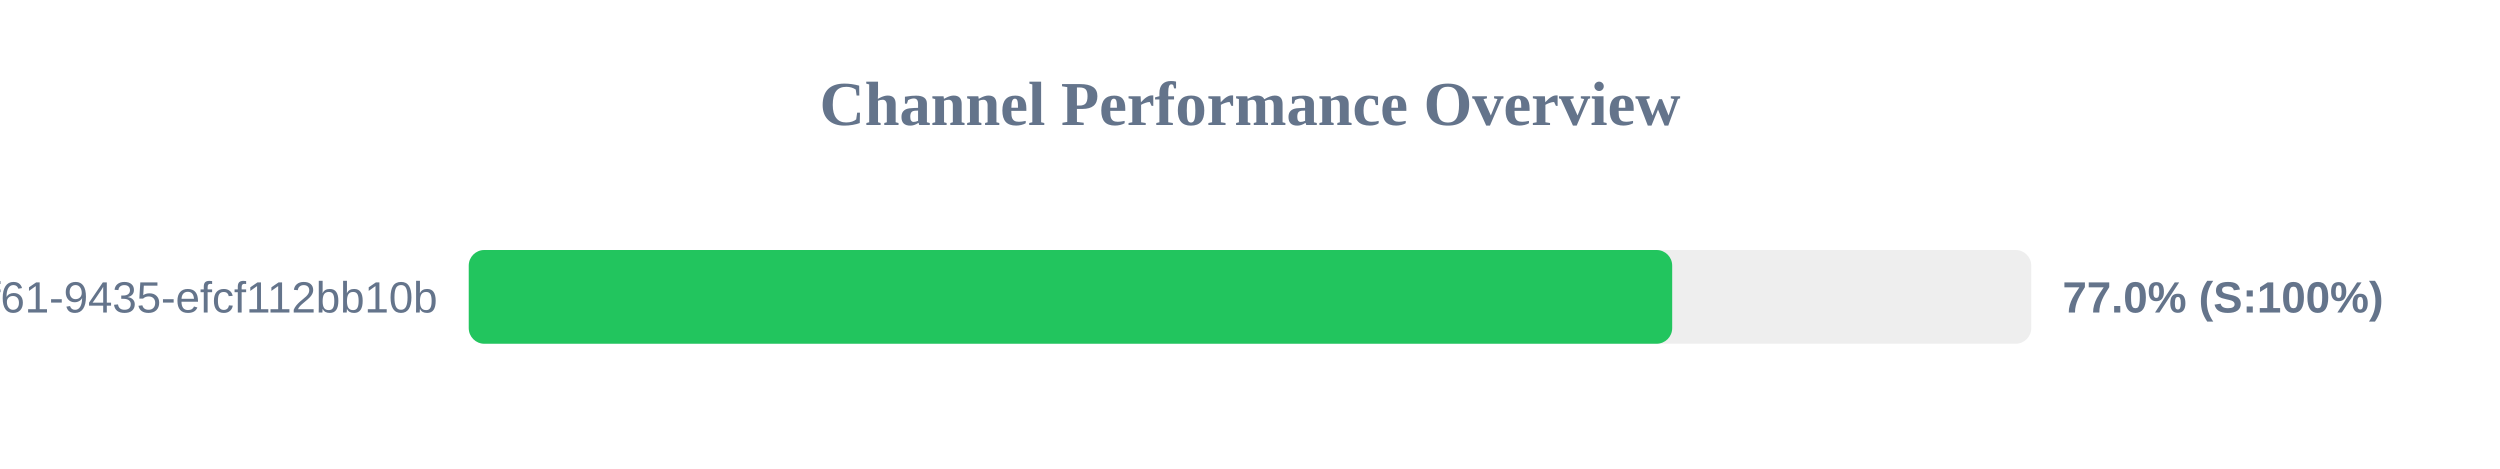
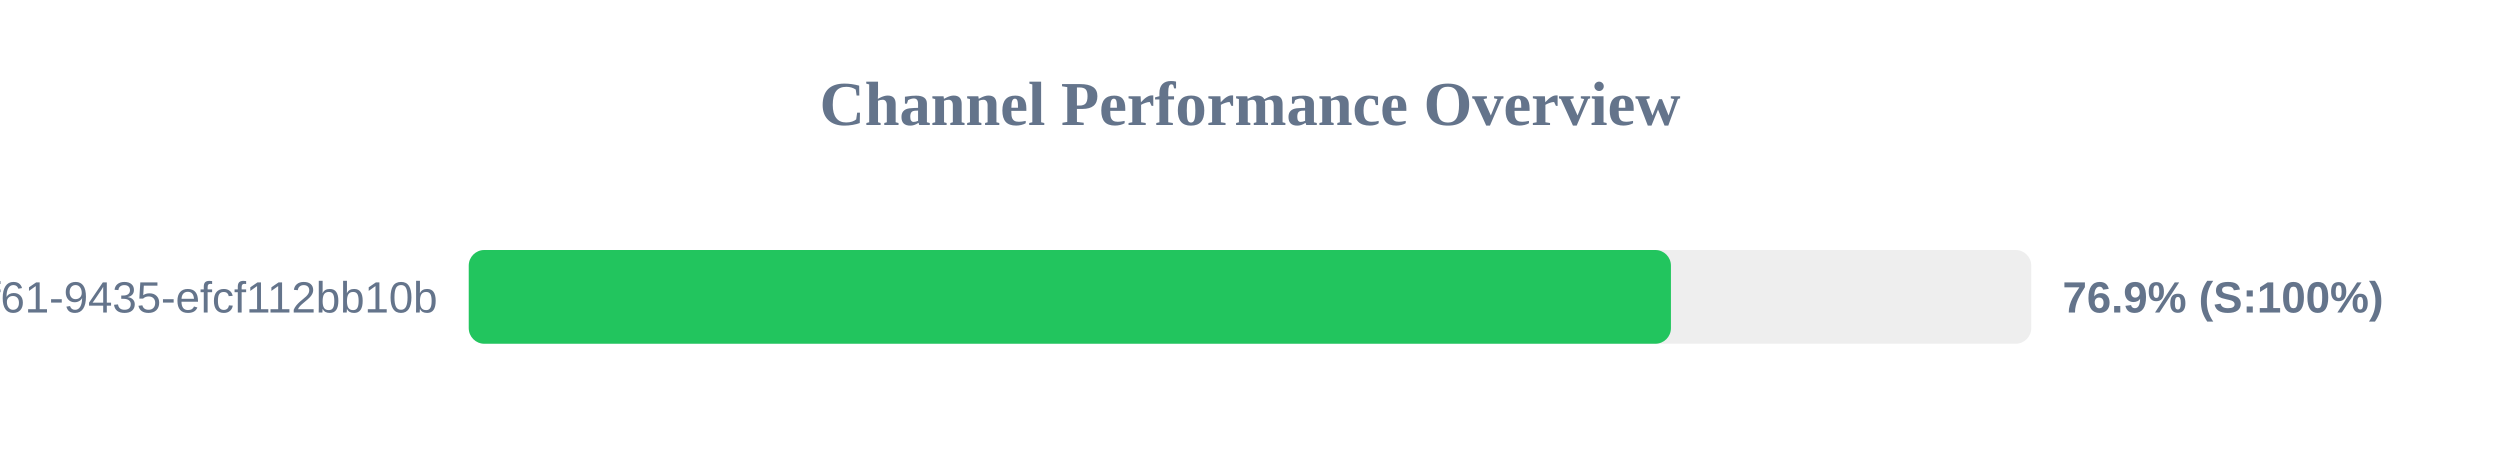
<svg xmlns="http://www.w3.org/2000/svg" width="800" height="150" version="1.1">
  <style>
        .row { font: 14px Arial; fill: #64748b; }
        .score { font: bold 14px Arial; fill: #64748b; }
    </style>
  <text x="400" y="40" text-anchor="middle" font-size="20px" font-weight="bold" fill="#64748b">Channel Performance Overview</text>
  <rect x="150" y="80" width="500" height="30" fill="#eee" rx="5" />
-   <rect x="150" y="80" width="385.1" height="30" fill="#22c55e" rx="5" />
+   <rect x="150" y="80" width="384.7" height="30" fill="#22c55e" rx="5" />
  <text x="140" y="100" text-anchor="end" class="row">?uuid=07c122ad-50b2-4f61-9435-efcf112bb10b</text>
-   <text x="660" y="100" text-anchor="start" class="score">77.0% (S:100%)</text>
+   <text x="660" y="100" text-anchor="start" class="score">76.9% (S:100%)</text>
</svg>
